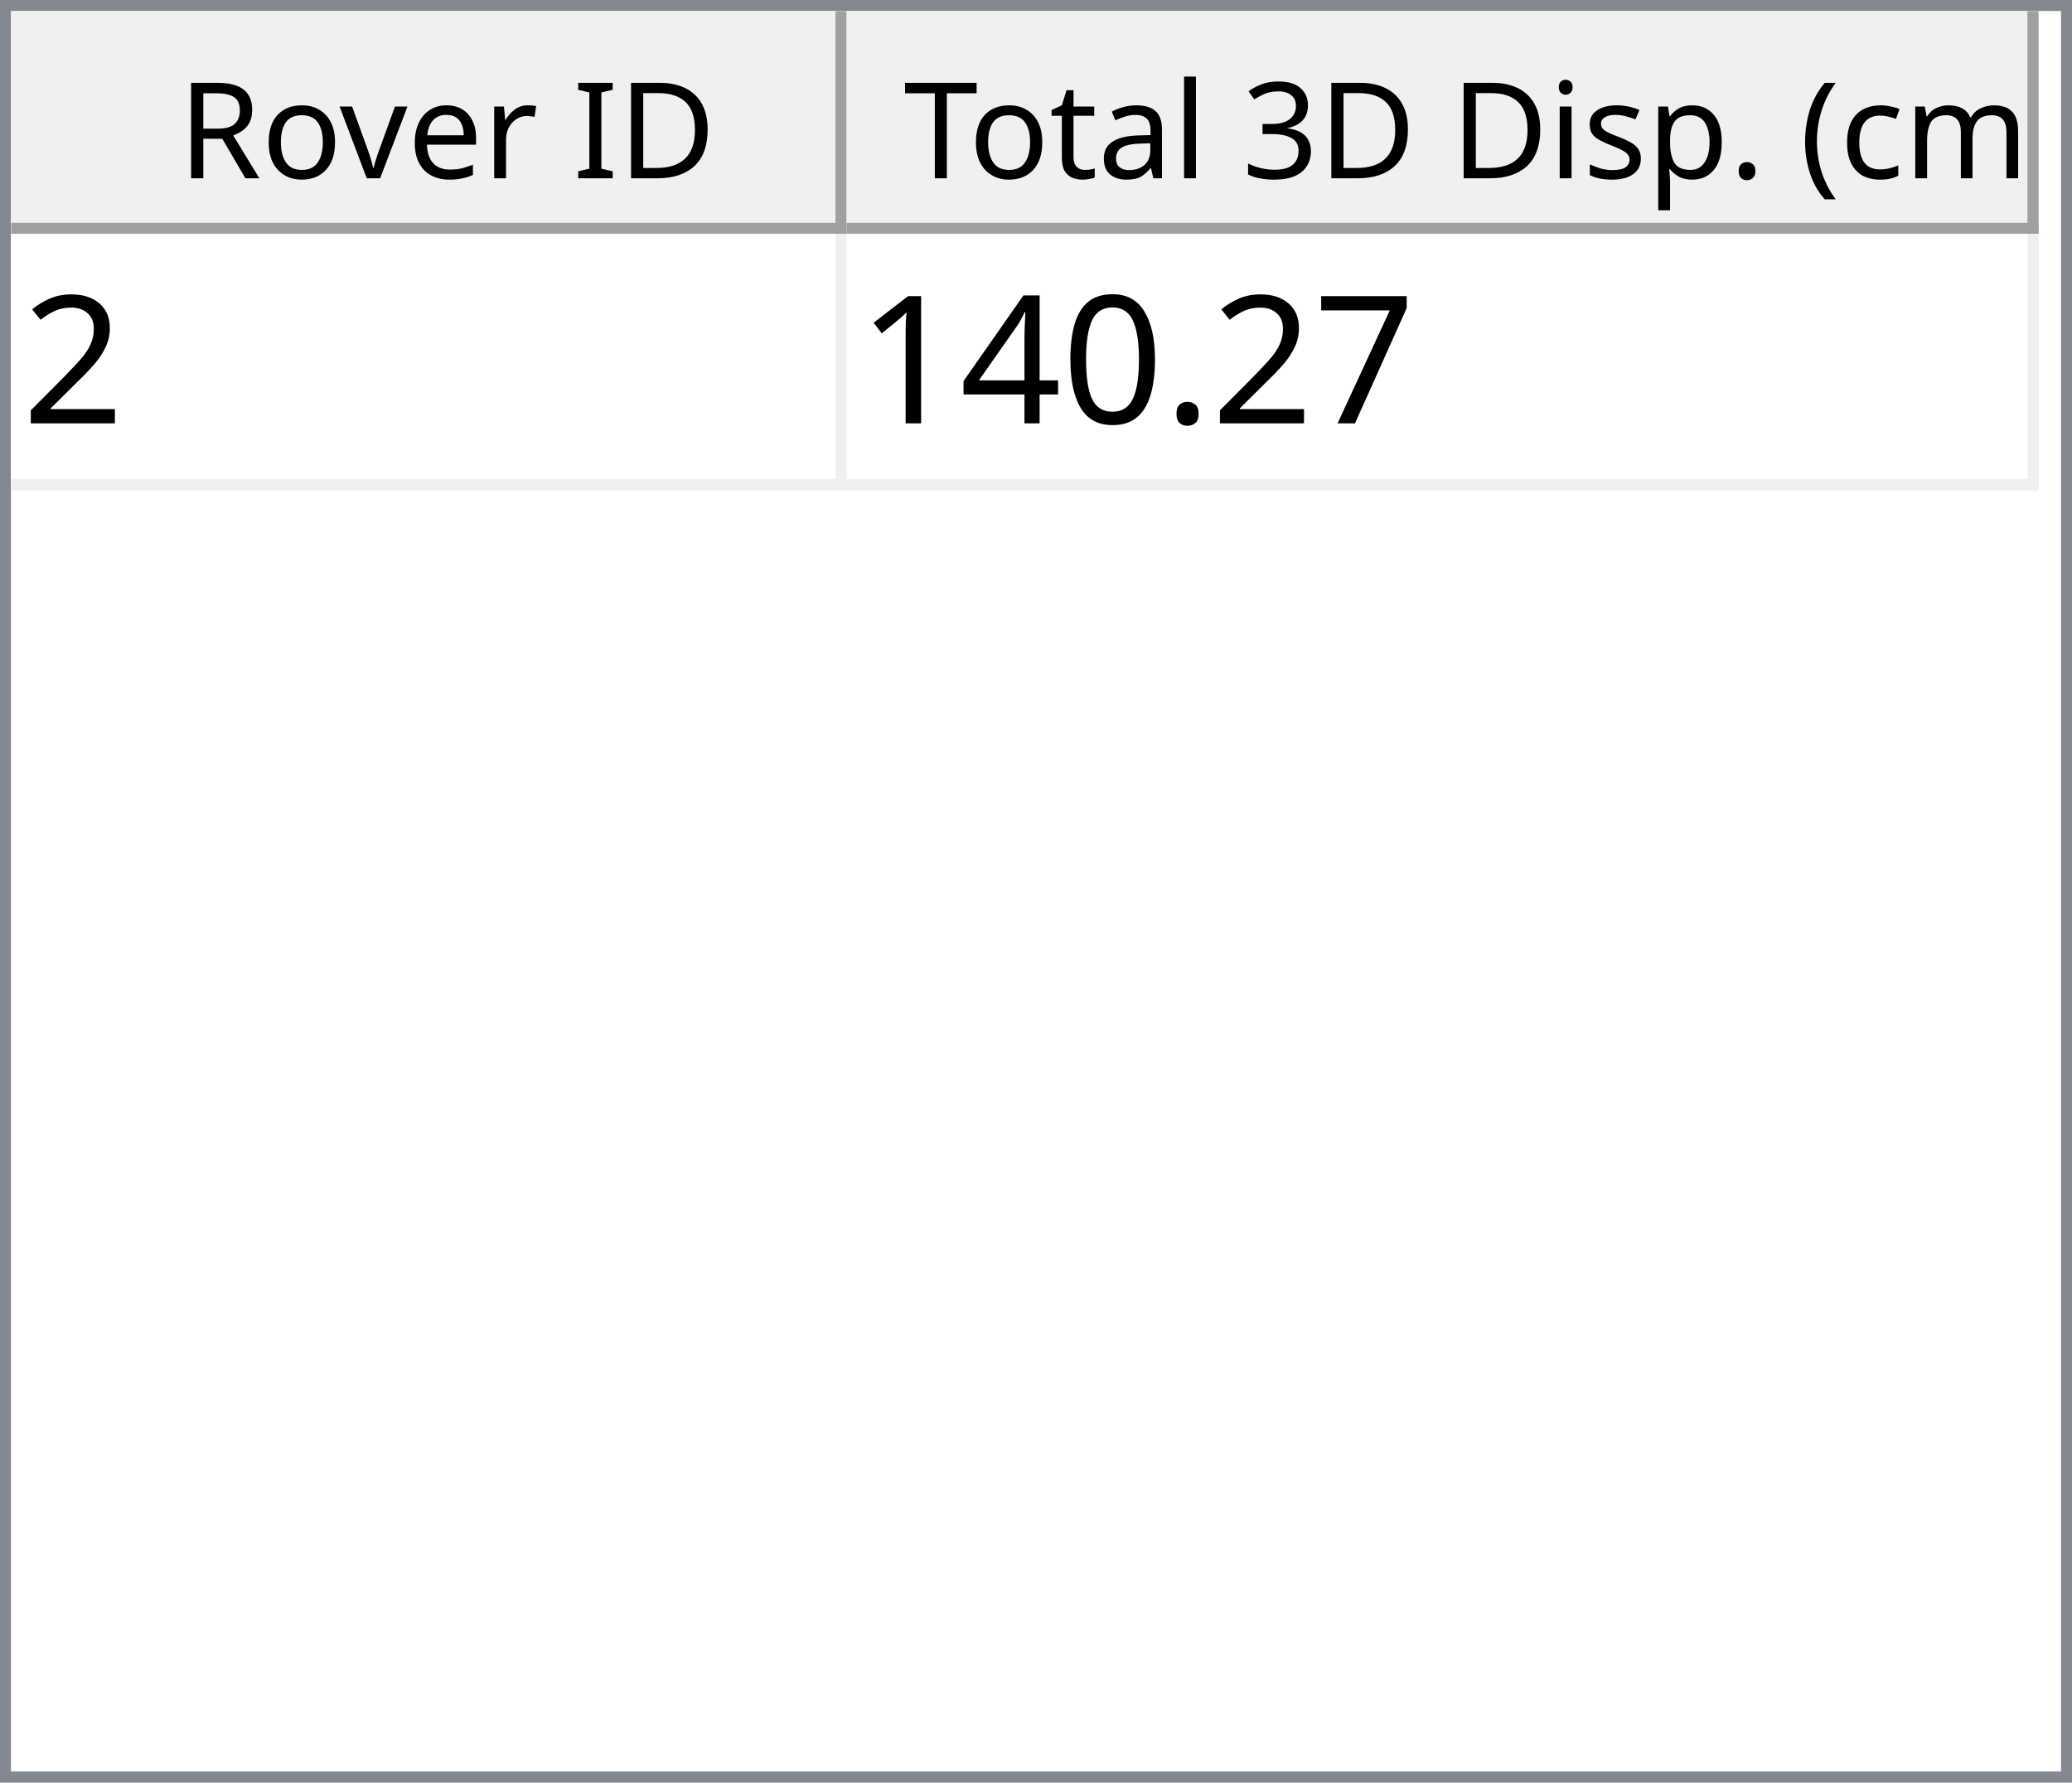
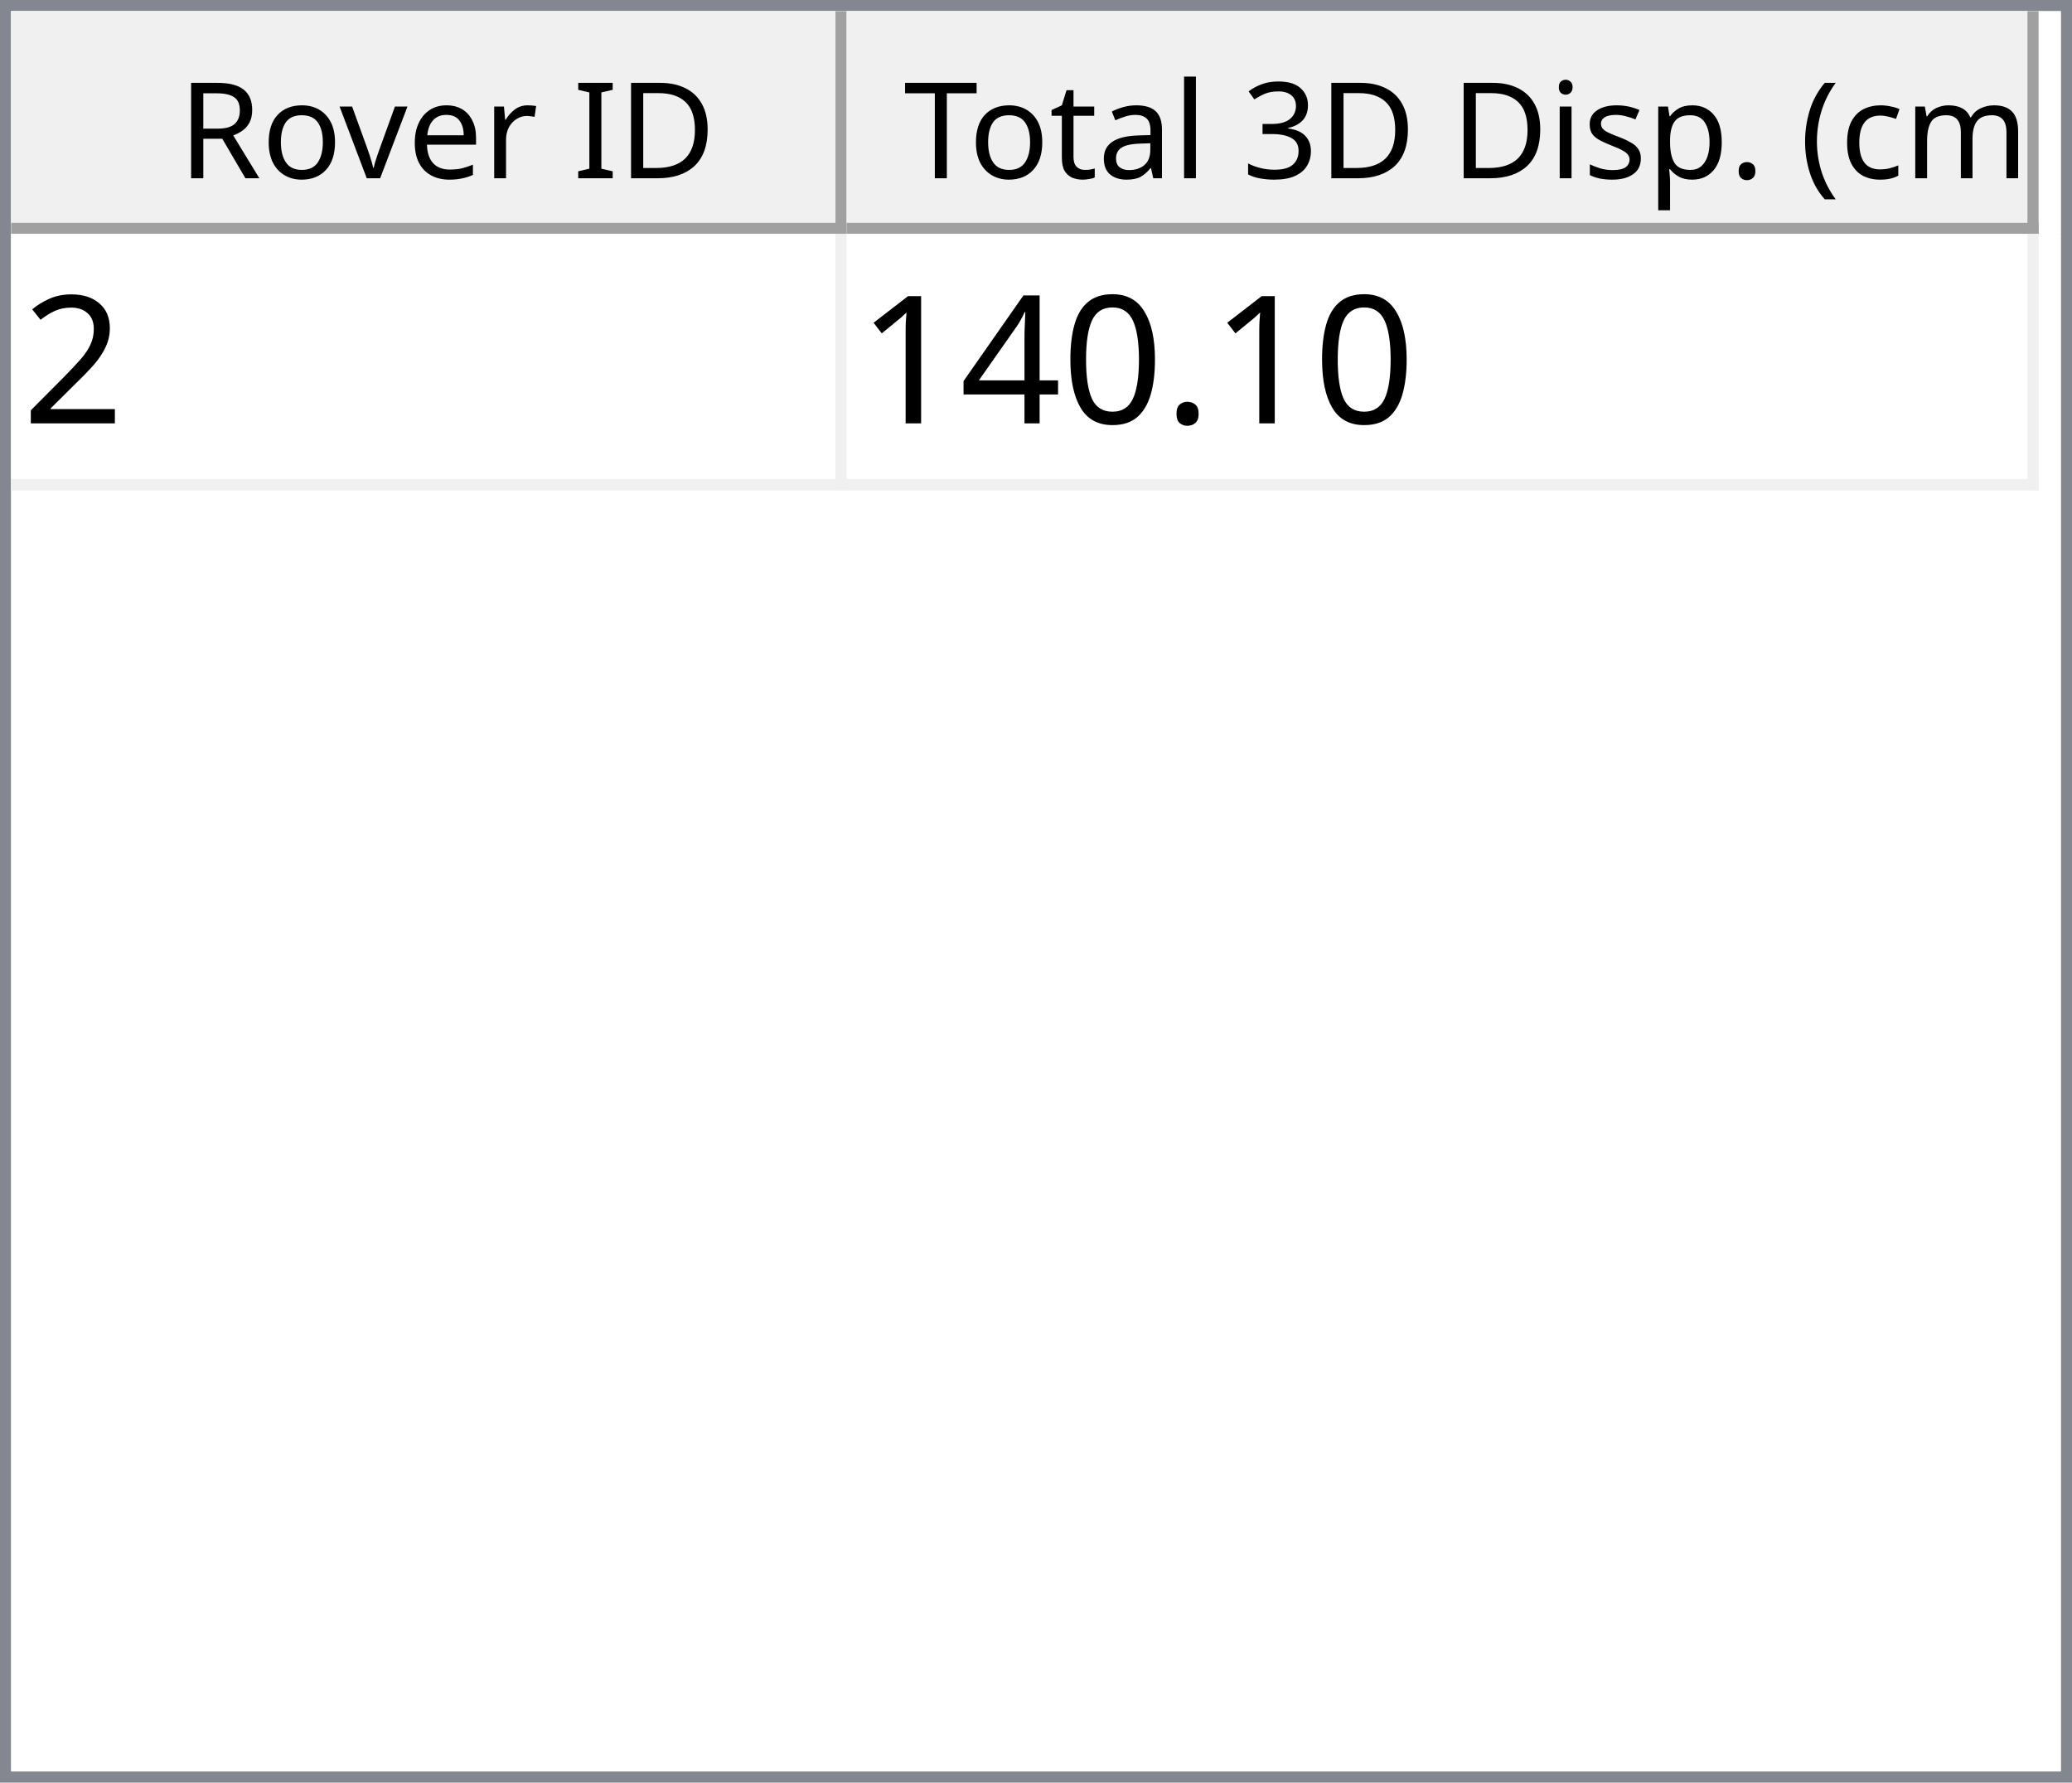
<svg xmlns="http://www.w3.org/2000/svg" style="fill-opacity:1; color-rendering:auto; color-interpolation:auto; text-rendering:auto; stroke:black; stroke-linecap:square; stroke-miterlimit:10; shape-rendering:auto; stroke-opacity:1; fill:black; stroke-dasharray:none; font-weight:normal; stroke-width:1; font-family:'Dialog'; font-style:normal; stroke-linejoin:miter; font-size:12px; stroke-dashoffset:0; image-rendering:auto;" width="186" height="160">
  <defs id="genericDefs" />
  <g>
    <defs id="defs1">
      <clipPath clipPathUnits="userSpaceOnUse" id="clipPath1">
        <path d="M0 0 L186 0 L186 160 L0 160 L0 0 Z" />
      </clipPath>
      <clipPath clipPathUnits="userSpaceOnUse" id="clipPath2">
        <path d="M0 0 L0 160 L186 160 L186 0 Z" />
      </clipPath>
      <clipPath clipPathUnits="userSpaceOnUse" id="clipPath3">
        <path d="M0 0 L0 20 L184 20 L184 0 Z" />
      </clipPath>
      <clipPath clipPathUnits="userSpaceOnUse" id="clipPath4">
        <path d="M0 0 L0 20 L75 20 L75 0 Z" />
      </clipPath>
      <clipPath clipPathUnits="userSpaceOnUse" id="clipPath5">
        <path d="M1 1 L1 19 L74 19 L74 1 Z" />
      </clipPath>
      <clipPath clipPathUnits="userSpaceOnUse" id="clipPath6">
        <path d="M0 0 L0 18 L73 18 L73 0 Z" />
      </clipPath>
      <clipPath clipPathUnits="userSpaceOnUse" id="clipPath7">
        <path d="M-0.5 -0.5 L-0.5 19.5 L74.5 19.5 L74.5 -0.5 Z" />
      </clipPath>
      <clipPath clipPathUnits="userSpaceOnUse" id="clipPath8">
        <path d="M0 0 L0 20 L107 20 L107 0 Z" />
      </clipPath>
      <clipPath clipPathUnits="userSpaceOnUse" id="clipPath9">
        <path d="M1 1 L1 19 L106 19 L106 1 Z" />
      </clipPath>
      <clipPath clipPathUnits="userSpaceOnUse" id="clipPath10">
        <path d="M0 0 L0 18 L105 18 L105 0 Z" />
      </clipPath>
      <clipPath clipPathUnits="userSpaceOnUse" id="clipPath11">
        <path d="M-0.5 -0.5 L-0.5 19.5 L106.5 19.5 L106.5 -0.5 Z" />
      </clipPath>
      <clipPath clipPathUnits="userSpaceOnUse" id="clipPath12">
        <path d="M0 0 L0 138 L184 138 L184 0 Z" />
      </clipPath>
      <clipPath clipPathUnits="userSpaceOnUse" id="clipPath13">
        <path d="M0 0 L0 23 L182 23 L182 0 Z" />
      </clipPath>
      <clipPath clipPathUnits="userSpaceOnUse" id="clipPath14">
        <path d="M-0.5 -0.5 L-0.5 22.5 L181.5 22.5 L181.5 -0.5 Z" />
      </clipPath>
      <clipPath clipPathUnits="userSpaceOnUse" id="clipPath15">
        <path d="M0 0 L0 22 L74 22 L74 0 Z" />
      </clipPath>
      <clipPath clipPathUnits="userSpaceOnUse" id="clipPath16">
        <path d="M0 0 L0 22 L106 22 L106 0 Z" />
      </clipPath>
      <font horiz-adv-x="64.551" id="font1">
        <font-face ascent="107.91" descent="25.098" units-per-em="100" style="font-style:normal; font-family:Segoe UI; font-weight:normal;" />
        <missing-glyph horiz-adv-x="64.551" d="M8.109 0 L8.109 68.266 L56.453 68.266 L56.453 0 L8.109 0 ZM15.328 7.234 L49.219 7.234 L49.219 61.031 L15.328 61.031 L15.328 7.234 Z" />
        <glyph unicode="D" horiz-adv-x="70.117" d="M9.188 0 L9.188 70.016 L28.516 70.016 Q65.531 70.016 65.531 35.891 Q65.531 19.672 55.25 9.836 Q44.969 0 27.734 0 L9.188 0 ZM17.391 62.594 L17.391 7.422 L27.828 7.422 Q41.609 7.422 49.273 14.797 Q56.938 22.172 56.938 35.688 Q56.938 62.594 28.328 62.594 L17.391 62.594 Z" />
        <glyph unicode="I" horiz-adv-x="26.611" d="M17.391 0 L9.188 0 L9.188 70.016 L17.391 70.016 L17.391 0 Z" />
        <glyph unicode=" " horiz-adv-x="27.393" d="" />
        <glyph unicode="r" horiz-adv-x="34.766" d="M34.188 41.891 Q32.078 43.5 28.125 43.5 Q23 43.5 19.555 38.672 Q16.109 33.844 16.109 25.484 L16.109 0 L8.109 0 L8.109 50 L16.109 50 L16.109 39.703 L16.312 39.703 Q18.016 44.969 21.531 47.922 Q25.047 50.875 29.391 50.875 Q32.516 50.875 34.188 50.203 L34.188 41.891 Z" />
        <glyph unicode="e" horiz-adv-x="52.295" d="M48.297 23 L12.984 23 Q13.188 14.656 17.484 10.109 Q21.781 5.562 29.297 5.562 Q37.75 5.562 44.828 11.141 L44.828 3.609 Q38.234 -1.172 27.391 -1.172 Q16.797 -1.172 10.742 5.641 Q4.688 12.453 4.688 24.812 Q4.688 36.469 11.305 43.82 Q17.922 51.172 27.734 51.172 Q37.547 51.172 42.922 44.828 Q48.297 38.484 48.297 27.203 L48.297 23 ZM40.094 29.781 Q40.047 36.719 36.75 40.578 Q33.453 44.438 27.594 44.438 Q21.922 44.438 17.969 40.383 Q14.016 36.328 13.094 29.781 L40.094 29.781 Z" />
        <glyph unicode="v" horiz-adv-x="47.9" d="M47.406 50 L27.484 0 L19.625 0 L0.688 50 L9.469 50 L22.172 13.672 Q23.578 9.672 23.922 6.688 L24.125 6.688 Q24.609 10.453 25.688 13.484 L38.969 50 L47.406 50 Z" />
        <glyph unicode="o" horiz-adv-x="58.594" d="M29 -1.172 Q17.922 -1.172 11.305 5.836 Q4.688 12.844 4.688 24.422 Q4.688 37.016 11.57 44.094 Q18.453 51.172 30.172 51.172 Q41.359 51.172 47.633 44.289 Q53.906 37.406 53.906 25.203 Q53.906 13.234 47.141 6.031 Q40.375 -1.172 29 -1.172 ZM29.594 44.438 Q21.875 44.438 17.383 39.188 Q12.891 33.938 12.891 24.703 Q12.891 15.828 17.43 10.695 Q21.969 5.562 29.594 5.562 Q37.359 5.562 41.531 10.594 Q45.703 15.625 45.703 24.906 Q45.703 34.281 41.531 39.359 Q37.359 44.438 29.594 44.438 Z" />
        <glyph unicode="R" horiz-adv-x="59.814" d="M59.375 0 L49.609 0 L37.891 19.625 Q36.281 22.359 34.766 24.289 Q33.25 26.219 31.664 27.438 Q30.078 28.656 28.25 29.219 Q26.422 29.781 24.125 29.781 L17.391 29.781 L17.391 0 L9.188 0 L9.188 70.016 L30.078 70.016 Q34.672 70.016 38.555 68.867 Q42.438 67.719 45.289 65.375 Q48.141 63.031 49.758 59.547 Q51.375 56.062 51.375 51.375 Q51.375 47.703 50.273 44.656 Q49.172 41.609 47.148 39.211 Q45.125 36.812 42.266 35.133 Q39.406 33.453 35.844 32.516 L35.844 32.328 Q37.594 31.547 38.891 30.547 Q40.188 29.547 41.359 28.18 Q42.531 26.812 43.68 25.078 Q44.828 23.344 46.234 21.047 L59.375 0 ZM17.391 62.594 L17.391 37.203 L28.516 37.203 Q31.594 37.203 34.203 38.133 Q36.812 39.062 38.719 40.797 Q40.625 42.531 41.703 45.047 Q42.781 47.562 42.781 50.688 Q42.781 56.297 39.141 59.445 Q35.5 62.594 28.609 62.594 L17.391 62.594 Z" />
        <glyph unicode=")" horiz-adv-x="30.176" d="M8.297 -15.922 L1.172 -15.922 Q16.406 2.344 16.406 26.812 Q16.406 51.469 1.078 70.016 L8.297 70.016 Q23.531 52.156 23.531 26.703 Q23.531 1.375 8.297 -15.922 Z" />
        <glyph unicode="m" horiz-adv-x="86.133" d="M79.109 0 L71.094 0 L71.094 28.719 Q71.094 37.016 68.531 40.727 Q65.969 44.438 59.906 44.438 Q54.781 44.438 51.195 39.75 Q47.609 35.062 47.609 28.516 L47.609 0 L39.594 0 L39.594 29.688 Q39.594 44.438 28.219 44.438 Q22.953 44.438 19.531 40.016 Q16.109 35.594 16.109 28.516 L16.109 0 L8.109 0 L8.109 50 L16.109 50 L16.109 42.094 L16.312 42.094 Q21.625 51.172 31.844 51.172 Q36.969 51.172 40.773 48.312 Q44.578 45.453 46 40.828 Q51.562 51.172 62.594 51.172 Q79.109 51.172 79.109 30.812 L79.109 0 Z" />
        <glyph unicode="c" horiz-adv-x="46.191" d="M42.188 2.297 Q36.422 -1.172 28.516 -1.172 Q17.828 -1.172 11.258 5.789 Q4.688 12.75 4.688 23.828 Q4.688 36.188 11.766 43.68 Q18.844 51.172 30.672 51.172 Q37.25 51.172 42.281 48.734 L42.281 40.531 Q36.719 44.438 30.375 44.438 Q22.703 44.438 17.797 38.945 Q12.891 33.453 12.891 24.516 Q12.891 15.719 17.508 10.641 Q22.125 5.562 29.891 5.562 Q36.422 5.562 42.188 9.906 L42.188 2.297 Z" />
        <glyph unicode="(" horiz-adv-x="30.176" d="M29.109 -15.922 L21.969 -15.922 Q6.844 1.375 6.844 26.703 Q6.844 52.156 21.969 70.016 L29.203 70.016 Q13.875 51.469 13.875 26.812 Q13.875 2.344 29.109 -15.922 Z" />
        <glyph unicode="." horiz-adv-x="21.68" d="M10.891 -1.078 Q8.641 -1.078 7.055 0.539 Q5.469 2.156 5.469 4.391 Q5.469 6.641 7.055 8.273 Q8.641 9.906 10.891 9.906 Q13.188 9.906 14.797 8.273 Q16.406 6.641 16.406 4.391 Q16.406 2.156 14.797 0.539 Q13.188 -1.078 10.891 -1.078 Z" />
        <glyph unicode="p" horiz-adv-x="58.789" d="M16.312 7.234 L16.109 7.234 L16.109 -23 L8.109 -23 L8.109 50 L16.109 50 L16.109 41.219 L16.312 41.219 Q22.219 51.172 33.594 51.172 Q43.266 51.172 48.688 44.461 Q54.109 37.75 54.109 26.469 Q54.109 13.922 48 6.375 Q41.891 -1.172 31.297 -1.172 Q21.578 -1.172 16.312 7.234 ZM16.109 27.391 L16.109 20.406 Q16.109 14.203 20.141 9.883 Q24.172 5.562 30.375 5.562 Q37.641 5.562 41.773 11.133 Q45.906 16.703 45.906 26.609 Q45.906 34.969 42.047 39.703 Q38.188 44.438 31.594 44.438 Q24.609 44.438 20.359 39.578 Q16.109 34.719 16.109 27.391 Z" />
        <glyph unicode="s" horiz-adv-x="42.432" d="M5.078 1.812 L5.078 10.406 Q11.625 5.562 19.484 5.562 Q30.031 5.562 30.031 12.594 Q30.031 14.594 29.125 15.992 Q28.219 17.391 26.68 18.461 Q25.141 19.531 23.07 20.383 Q21 21.234 18.609 22.172 Q15.281 23.484 12.766 24.828 Q10.25 26.172 8.57 27.859 Q6.891 29.547 6.031 31.695 Q5.172 33.844 5.172 36.719 Q5.172 40.234 6.789 42.945 Q8.406 45.656 11.086 47.484 Q13.766 49.312 17.211 50.242 Q20.656 51.172 24.312 51.172 Q30.812 51.172 35.938 48.922 L35.938 40.828 Q30.422 44.438 23.25 44.438 Q21 44.438 19.195 43.922 Q17.391 43.406 16.094 42.477 Q14.797 41.547 14.086 40.258 Q13.375 38.969 13.375 37.406 Q13.375 35.453 14.086 34.133 Q14.797 32.812 16.164 31.789 Q17.531 30.766 19.484 29.938 Q21.438 29.109 23.922 28.125 Q27.25 26.859 29.883 25.516 Q32.516 24.172 34.375 22.484 Q36.234 20.797 37.234 18.602 Q38.234 16.406 38.234 13.375 Q38.234 9.672 36.602 6.938 Q34.969 4.203 32.234 2.398 Q29.5 0.594 25.93 -0.289 Q22.359 -1.172 18.453 -1.172 Q10.75 -1.172 5.078 1.812 Z" />
        <glyph unicode="i" horiz-adv-x="24.219" d="M12.203 62.703 Q10.062 62.703 8.547 64.164 Q7.031 65.625 7.031 67.875 Q7.031 70.125 8.547 71.609 Q10.062 73.094 12.203 73.094 Q14.406 73.094 15.945 71.609 Q17.484 70.125 17.484 67.875 Q17.484 65.719 15.945 64.211 Q14.406 62.703 12.203 62.703 ZM16.109 0 L8.109 0 L8.109 50 L16.109 50 L16.109 0 Z" />
        <glyph unicode="3" horiz-adv-x="53.906" d="M46.531 19.828 Q46.531 15.094 44.75 11.211 Q42.969 7.328 39.719 4.57 Q36.469 1.812 31.93 0.297 Q27.391 -1.219 21.922 -1.219 Q11.922 -1.219 6 2.594 L6 11.188 Q13.094 5.609 22.219 5.609 Q25.875 5.609 28.828 6.539 Q31.781 7.469 33.906 9.227 Q36.031 10.984 37.18 13.477 Q38.328 15.969 38.328 19.094 Q38.328 32.812 18.797 32.812 L12.984 32.812 L12.984 39.594 L18.5 39.594 Q35.797 39.594 35.797 52.484 Q35.797 64.406 22.609 64.406 Q15.188 64.406 8.688 59.422 L8.688 67.188 Q15.375 71.188 24.609 71.188 Q29 71.188 32.57 69.969 Q36.141 68.75 38.68 66.555 Q41.219 64.359 42.609 61.281 Q44 58.203 44 54.5 Q44 40.672 30.031 36.719 L30.031 36.531 Q33.594 36.141 36.625 34.797 Q39.656 33.453 41.852 31.305 Q44.047 29.156 45.289 26.25 Q46.531 23.344 46.531 19.828 Z" />
        <glyph unicode="l" horiz-adv-x="24.219" d="M16.109 0 L8.109 0 L8.109 74.031 L16.109 74.031 L16.109 0 Z" />
        <glyph unicode="a" horiz-adv-x="50.879" d="M43.891 0 L35.891 0 L35.891 7.812 L35.688 7.812 Q30.469 -1.172 20.312 -1.172 Q12.844 -1.172 8.617 2.781 Q4.391 6.734 4.391 13.281 Q4.391 27.297 20.906 29.594 L35.891 31.688 Q35.891 44.438 25.594 44.438 Q16.547 44.438 9.281 38.281 L9.281 46.484 Q16.656 51.172 26.266 51.172 Q43.891 51.172 43.891 32.516 L43.891 0 ZM35.891 25.297 L23.828 23.641 Q18.266 22.859 15.43 20.875 Q12.594 18.891 12.594 13.875 Q12.594 10.203 15.211 7.883 Q17.828 5.562 22.172 5.562 Q28.125 5.562 32.008 9.742 Q35.891 13.922 35.891 20.312 L35.891 25.297 Z" />
        <glyph unicode="t" horiz-adv-x="33.887" d="M31.297 0.484 Q28.469 -1.078 23.828 -1.078 Q10.688 -1.078 10.688 13.578 L10.688 43.172 L2.094 43.172 L2.094 50 L10.688 50 L10.688 62.203 L18.703 64.797 L18.703 50 L31.297 50 L31.297 43.172 L18.703 43.172 L18.703 14.984 Q18.703 9.969 20.414 7.82 Q22.125 5.672 26.078 5.672 Q29.109 5.672 31.297 7.328 L31.297 0.484 Z" />
        <glyph unicode="T" horiz-adv-x="52.393" d="M50.594 62.594 L30.375 62.594 L30.375 0 L22.172 0 L22.172 62.594 L2 62.594 L2 70.016 L50.594 70.016 L50.594 62.594 Z" />
      </font>
      <font horiz-adv-x="75.0" id="font2">
        <font-face ascent="100.537" descent="21.973" units-per-em="100" style="font-style:normal; font-family:sans-serif; font-weight:normal;" />
        <missing-glyph horiz-adv-x="75.0" d="M12.5 0 L12.5 62.5 L62.5 62.5 L62.5 0 L12.5 0 ZM14.062 1.562 L60.938 1.562 L60.938 60.938 L14.062 60.938 L14.062 1.562 Z" />
        <glyph unicode="2" horiz-adv-x="55.615" d="M50.344 8.453 L50.344 0 L3.031 0 Q2.938 3.172 4.047 6.109 Q5.859 10.938 9.836 15.625 Q13.812 20.312 21.344 26.469 Q33.016 36.031 37.117 41.625 Q41.219 47.219 41.219 52.203 Q41.219 57.422 37.477 61.008 Q33.734 64.594 27.734 64.594 Q21.391 64.594 17.578 60.789 Q13.766 56.984 13.719 50.25 L4.688 51.172 Q5.609 61.281 11.664 66.578 Q17.719 71.875 27.938 71.875 Q38.234 71.875 44.242 66.164 Q50.25 60.453 50.25 52 Q50.25 47.703 48.492 43.555 Q46.734 39.406 42.656 34.812 Q38.578 30.219 29.109 22.219 Q21.188 15.578 18.945 13.211 Q16.703 10.844 15.234 8.453 L50.344 8.453 Z" />
-         <glyph unicode="7" horiz-adv-x="55.615" d="M4.734 62.203 L4.734 70.656 L51.078 70.656 L51.078 63.812 Q44.234 56.547 37.523 44.484 Q30.812 32.422 27.156 19.672 Q24.516 10.688 23.781 0 L14.75 0 Q14.891 8.453 18.062 20.414 Q21.234 32.375 27.172 43.484 Q33.109 54.594 39.797 62.203 L4.734 62.203 Z" />
        <glyph unicode="." horiz-adv-x="27.783" d="M9.078 0 L9.078 10.016 L19.094 10.016 L19.094 0 L9.078 0 Z" />
        <glyph unicode="0" horiz-adv-x="55.615" d="M4.156 35.297 Q4.156 48 6.766 55.742 Q9.375 63.484 14.523 67.68 Q19.672 71.875 27.484 71.875 Q33.25 71.875 37.594 69.555 Q41.938 67.234 44.773 62.867 Q47.609 58.5 49.219 52.227 Q50.828 45.953 50.828 35.297 Q50.828 22.703 48.242 14.969 Q45.656 7.234 40.508 3.008 Q35.359 -1.219 27.484 -1.219 Q17.141 -1.219 11.234 6.203 Q4.156 15.141 4.156 35.297 ZM13.188 35.297 Q13.188 17.672 17.312 11.836 Q21.438 6 27.484 6 Q33.547 6 37.672 11.859 Q41.797 17.719 41.797 35.297 Q41.797 52.984 37.672 58.789 Q33.547 64.594 27.391 64.594 Q21.344 64.594 17.719 59.469 Q13.188 52.938 13.188 35.297 Z" />
        <glyph unicode="4" horiz-adv-x="55.615" d="M32.328 0 L32.328 17.141 L1.266 17.141 L1.266 25.203 L33.938 71.578 L41.109 71.578 L41.109 25.203 L50.781 25.203 L50.781 17.141 L41.109 17.141 L41.109 0 L32.328 0 ZM32.328 25.203 L32.328 57.469 L9.906 25.203 L32.328 25.203 Z" />
        <glyph unicode="1" horiz-adv-x="55.615" d="M37.25 0 L28.469 0 L28.469 56 Q25.297 52.984 20.141 49.953 Q14.984 46.922 10.891 45.406 L10.891 53.906 Q18.266 57.375 23.781 62.305 Q29.297 67.234 31.594 71.875 L37.25 71.875 L37.25 0 Z" />
      </font>
    </defs>
    <g style="fill:white; stroke:white;">
      <rect x="0" y="0" width="186" style="clip-path:url(#clipPath1); stroke:none;" height="160" />
    </g>
    <g style="fill:white; text-rendering:optimizeSpeed; color-rendering:optimizeSpeed; image-rendering:optimizeSpeed; shape-rendering:crispEdges; stroke:white; color-interpolation:sRGB;">
      <rect x="0" width="186" height="160" y="0" style="stroke:none;" />
      <path style="stroke:none;" d="M0 160 L186 160 L186 0 L0 0 Z" />
    </g>
    <g style="fill:rgb(240,240,240); font-family:'Segoe UI'; stroke:rgb(240,240,240);">
      <rect x="0" y="0" width="186" style="clip-path:url(#clipPath2); stroke:none;" height="160" />
    </g>
    <g style="fill:rgb(130,135,144); font-family:'Segoe UI'; stroke:rgb(130,135,144);">
      <path d="M0 0 L186 0 L186 160 L0 160 L0 0 ZM1 1 L185 1 L185 159 L1 159 L1 1 Z" style="fill-rule:evenodd; clip-path:url(#clipPath2); stroke:none;" />
    </g>
    <g style="fill:white; font-family:'Segoe UI'; stroke:white;" transform="translate(1,1)">
      <rect x="0" y="0" width="184" style="clip-path:url(#clipPath3); stroke:none;" height="20" />
    </g>
    <g style="fill:rgb(240,240,240); font-family:'Segoe UI'; stroke:rgb(240,240,240);" transform="translate(1,1)">
      <rect x="0" y="0" width="75" style="clip-path:url(#clipPath4); stroke:none;" height="20" />
    </g>
    <g style="font-family:'Segoe UI';" transform="translate(2,2)">
      <text x="14" xml:space="preserve" y="14" style="clip-path:url(#clipPath6); stroke:none;">Rover ID</text>
    </g>
    <g style="fill:rgb(160,160,160); font-family:'Segoe UI'; stroke:rgb(160,160,160); stroke-linejoin:bevel;" transform="translate(1.5,1.5)">
      <line x1="74" x2="74" y1="0" style="fill:none; clip-path:url(#clipPath7);" y2="19" />
    </g>
    <g style="fill:rgb(160,160,160); font-family:'Segoe UI'; stroke:rgb(160,160,160); stroke-linejoin:bevel;" transform="matrix(1,0,0,1,1,1) translate(0.5,0.5)">
      <line x1="0" x2="74" y1="19" style="fill:none; clip-path:url(#clipPath7);" y2="19" />
    </g>
    <g style="fill:rgb(240,240,240); font-family:'Segoe UI'; stroke:rgb(240,240,240);" transform="translate(76,1)">
      <rect x="0" y="0" width="107" style="clip-path:url(#clipPath8); stroke:none;" height="20" />
    </g>
    <g style="font-family:'Segoe UI';" transform="translate(77,2)">
      <text x="1" xml:space="preserve" y="14" style="clip-path:url(#clipPath10); stroke:none;"> Total 3D Disp. (cm)</text>
    </g>
    <g style="fill:rgb(160,160,160); font-family:'Segoe UI'; stroke:rgb(160,160,160); stroke-linejoin:bevel;" transform="translate(76.5,1.5)">
      <line x1="106" x2="106" y1="0" style="fill:none; clip-path:url(#clipPath11);" y2="19" />
    </g>
    <g style="fill:rgb(160,160,160); font-family:'Segoe UI'; stroke:rgb(160,160,160); stroke-linejoin:bevel;" transform="matrix(1,0,0,1,76,1) translate(0.5,0.5)">
      <line x1="0" x2="106" y1="19" style="fill:none; clip-path:url(#clipPath11);" y2="19" />
    </g>
    <g style="fill:white; font-family:'Segoe UI'; stroke:white;" transform="translate(1,21)">
      <rect x="0" y="0" width="184" style="clip-path:url(#clipPath12); stroke:none;" height="138" />
    </g>
    <g style="fill:rgb(240,240,240); font-size:16px; font-family:sans-serif; stroke:rgb(240,240,240);" transform="translate(1,21)">
      <rect x="0" y="0" width="182" style="clip-path:url(#clipPath13); stroke:none;" height="23" />
      <line transform="translate(0.5,0.5)" x1="0" x2="181" y1="22" style="clip-path:url(#clipPath14); fill:none; stroke-linejoin:bevel;" y2="22" />
    </g>
    <g transform="matrix(1,0,0,1,1,21) translate(0.5,0.5)" style="fill:rgb(240,240,240); font-size:16px; font-family:sans-serif; stroke:rgb(240,240,240); stroke-linejoin:bevel;">
      <line x1="74" x2="74" y1="0" style="fill:none; clip-path:url(#clipPath14);" y2="22" />
    </g>
    <g transform="matrix(1,0,0,1,1,21) translate(0.5,0.5)" style="fill:rgb(240,240,240); font-size:16px; font-family:sans-serif; stroke:rgb(240,240,240); stroke-linejoin:bevel;">
      <line x1="181" x2="181" y1="0" style="fill:none; clip-path:url(#clipPath14);" y2="22" />
    </g>
    <g style="fill:white; font-size:16px; font-family:sans-serif; stroke:white;" transform="matrix(1,0,0,1,1,21)">
      <rect x="0" y="0" width="74" style="clip-path:url(#clipPath15); stroke:none;" height="22" />
      <text x="1" y="17" style="fill:black; clip-path:url(#clipPath15); stroke:none;" xml:space="preserve">2</text>
    </g>
    <g style="fill:white; font-size:16px; font-family:sans-serif; stroke:white;" transform="matrix(1,0,0,1,1,21) translate(75,0)">
      <rect x="0" y="0" width="106" style="clip-path:url(#clipPath16); stroke:none;" height="22" />
-       <text x="1" y="17" style="fill:black; clip-path:url(#clipPath16); stroke:none;" xml:space="preserve">140.27</text>
+       <text x="1" y="17" style="fill:black; clip-path:url(#clipPath16); stroke:none;" xml:space="preserve">140.10</text>
    </g>
  </g>
</svg>
